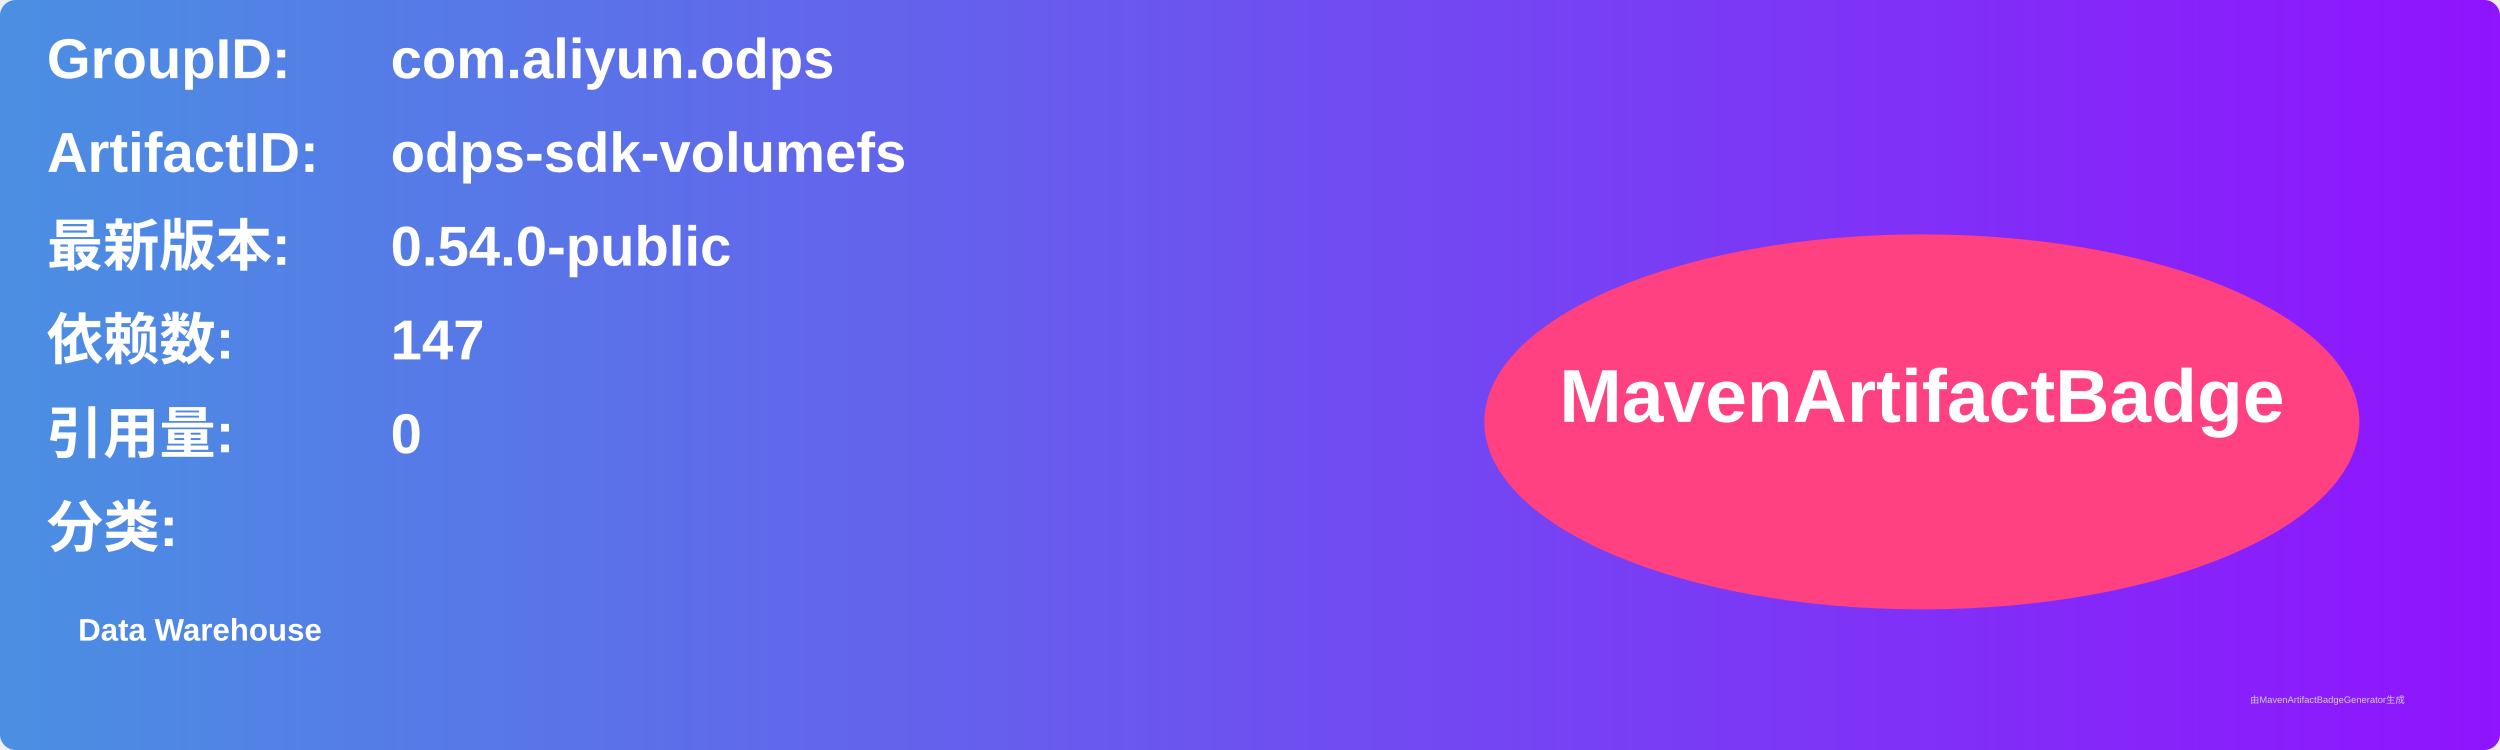
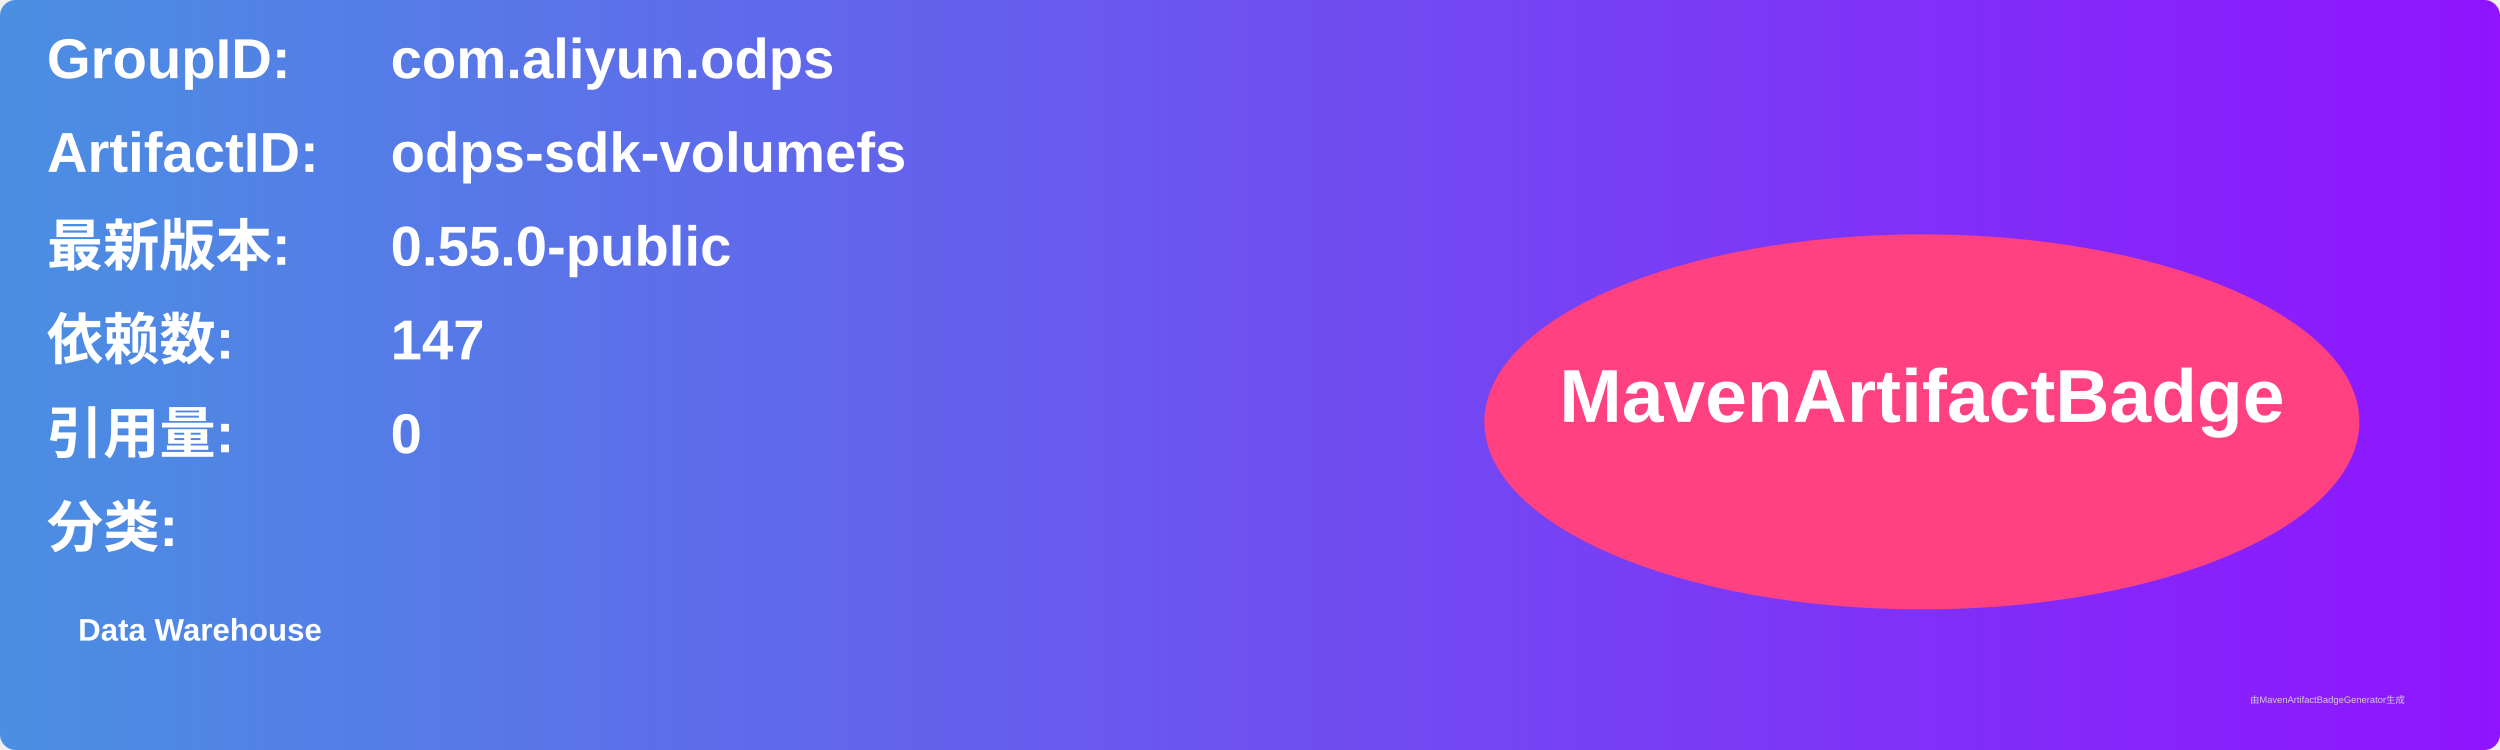
<svg xmlns="http://www.w3.org/2000/svg" width="800" height="240" viewBox="0 0 800 240">
  <linearGradient id="grad" x1="0%" y1="0%" x2="100%" y2="0%">
    <stop offset="0%" stop-color="#4a90e2" />
    <stop offset="100%" stop-color="#9013fe" />
  </linearGradient>
  <rect width="100%" height="100%" rx="5" ry="5" fill="url(#grad)" />
  <g transform="translate(15, 15)">
    <text x="0" y="10" font-family="Arial" font-size="18" fill="white" font-weight="bold" width="260">GroupID:</text>
    <text x="110" y="10" font-family="Arial" font-size="18" fill="white" font-weight="bold" width="460">com.aliyun.odps</text>
    <text x="0" y="40" font-family="Arial" font-size="18" fill="white" font-weight="bold" width="260">ArtifactID:</text>
    <text x="110" y="40" font-family="Arial" font-size="18" fill="white" font-weight="bold" width="460">odps-sdk-volumefs</text>
    <text x="0" y="70" font-family="Arial" font-size="18" fill="white" font-weight="bold">最新版本:</text>
    <text x="110" y="70" font-family="Arial" font-size="18" fill="white" font-weight="bold">
-       <tspan font-weight="bold">0.54.0-public</tspan>
+       <tspan font-weight="bold">0.55.0-public</tspan>
    </text>
    <text x="0" y="100" font-family="Arial" font-size="18" fill="white" font-weight="bold">依赖数: </text>
    <text x="110" y="100" font-family="Arial" font-size="18" fill="white">
      <tspan font-weight="bold">147</tspan>
    </text>
    <text x="0" y="130" font-family="Arial" font-size="18" fill="white" font-weight="bold">引用量: </text>
    <text x="110" y="130" font-family="Arial" font-size="18" fill="white">
      <tspan font-weight="bold">0</tspan>
    </text>
    <text x="0" y="160" font-family="Arial" font-size="18" fill="white" font-weight="bold">分类:</text>
    <text x="10" y="190" font-family="Arial" font-size="10" fill="white">
      <tspan font-weight="bold">Data Warehouse</tspan>
    </text>
    <ellipse cx="600" cy="120" rx="140" ry="60" fill="#ff4081" />
    <text x="600" y="120" text-anchor="middle" font-family="Arial" font-size="24" fill="white" font-weight="bold">MavenArtifactBadge</text>
  </g>
  <text x="720" y="225" font-family="Arial" font-size="3" fill="#d0d0d0">由MavenArtifactBadgeGenerator生成</text>
</svg>
